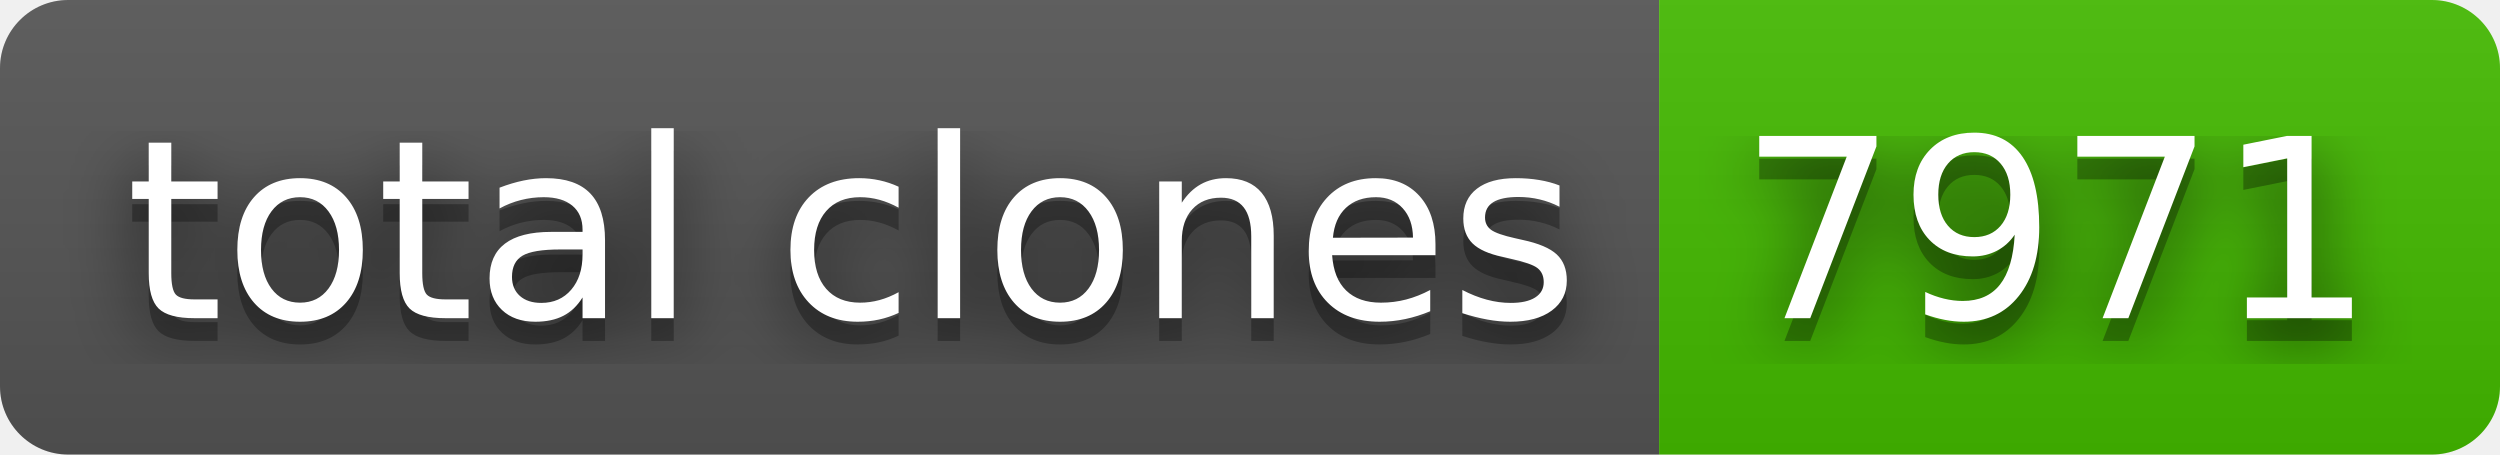
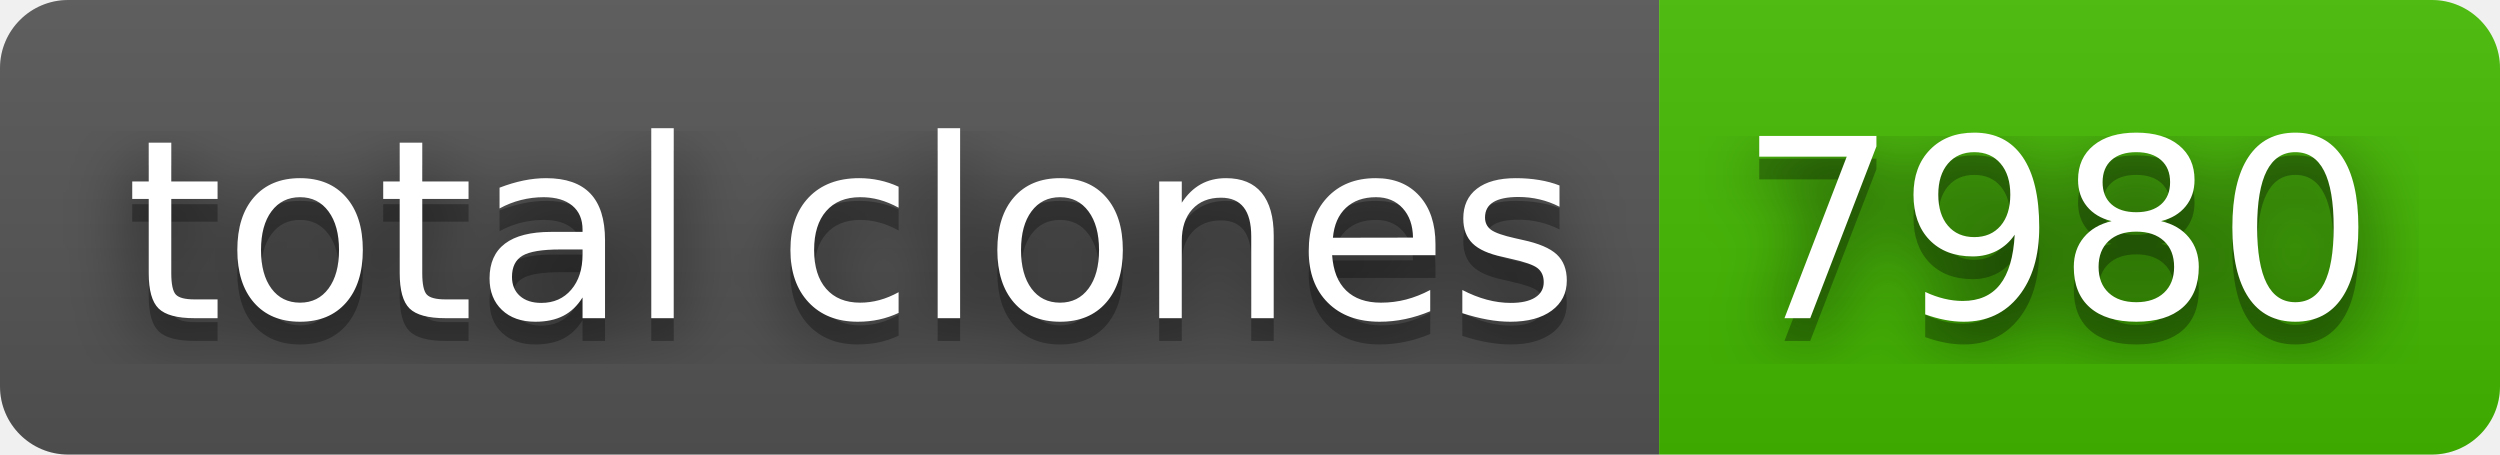
- <svg xmlns="http://www.w3.org/2000/svg" width="110" height="20" role="img" aria-label="total clones: 7971">
+ <svg xmlns="http://www.w3.org/2000/svg" width="110" height="20" role="img" aria-label="total clones: 7980">
  <filter id="blur">
    <feGaussianBlur stdDeviation="16" />
  </filter>
  <linearGradient id="s" x2="0" y2="100%">
    <stop offset="0" stop-color="#bbb" stop-opacity=".1" />
    <stop offset="1" stop-opacity=".1" />
  </linearGradient>
  <clipPath id="r">
    <rect width="110" height="20" rx="3" />
  </clipPath>
  <g clip-path="url(#r)">
    <rect width="73" height="20" fill="#555" />
    <rect x="73" width="37" height="20" fill="#4b0" />
    <rect width="110" height="20" fill="url(#s)" />
  </g>
  <g fill="#fff" text-anchor="middle" font-family="Verdana,Geneva,DejaVu Sans,sans-serif" text-rendering="geometricPrecision" font-size="110">
    <g transform="scale(.1)">
      <g aria-hidden="true" fill="#010101">
        <text x="375" y="150" fill-opacity=".8" filter="url(#blur)" textLength="630">total clones</text>
        <text x="375" y="150" fill-opacity=".3" textLength="630">total clones</text>
      </g>
      <text x="375" y="140" textLength="630">total clones</text>
    </g>
    <g transform="scale(.1)">
      <g aria-hidden="true" fill="#010101">
-         <text x="905" y="150" fill-opacity=".8" filter="url(#blur)" textLength="270">7971</text>
-         <text x="905" y="150" fill-opacity=".3" textLength="270">7971</text>
+         <text x="905" y="150" fill-opacity=".8" filter="url(#blur)" textLength="270">7980</text>
+         <text x="905" y="150" fill-opacity=".3" textLength="270">7980</text>
      </g>
-       <text x="905" y="140" textLength="270">7971</text>
+       <text x="905" y="140" textLength="270">7980</text>
    </g>
  </g>
</svg>
